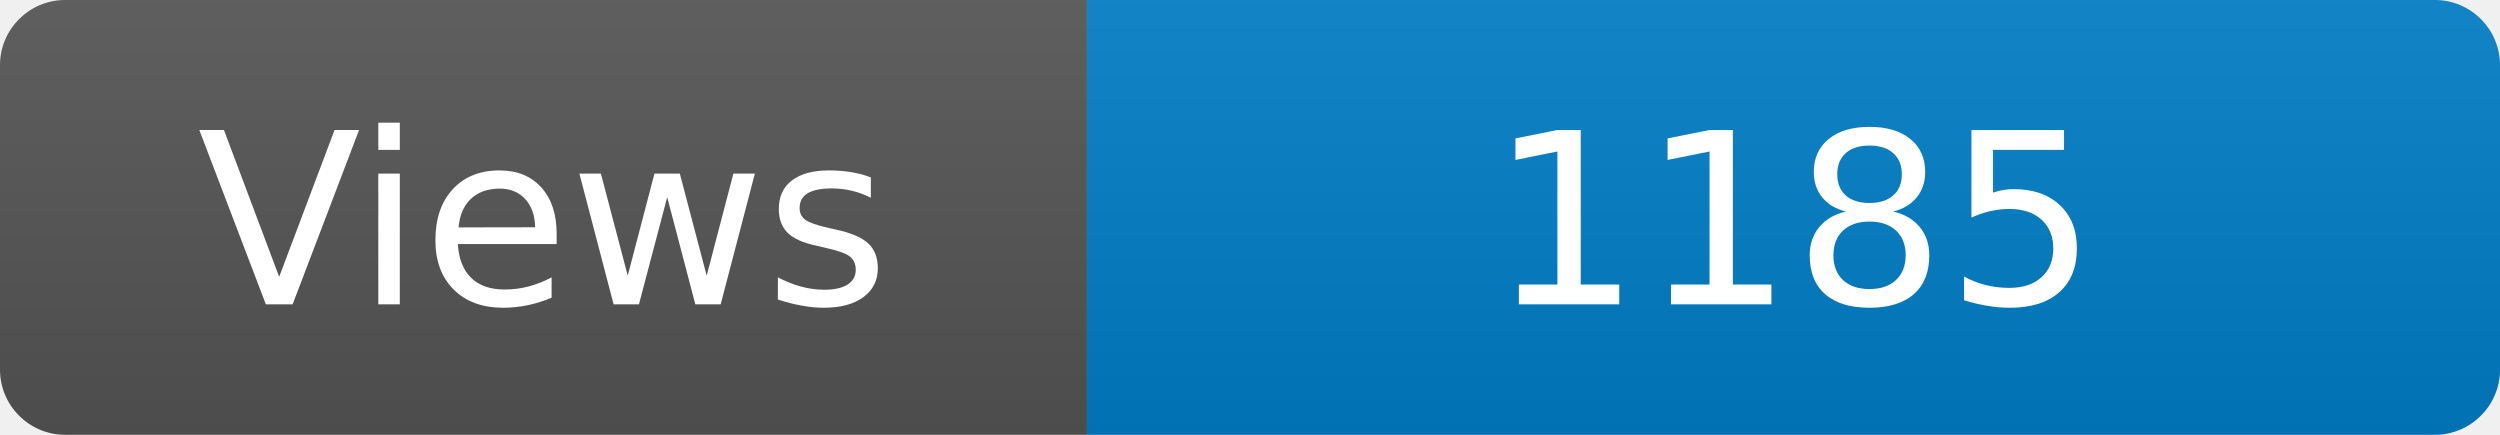
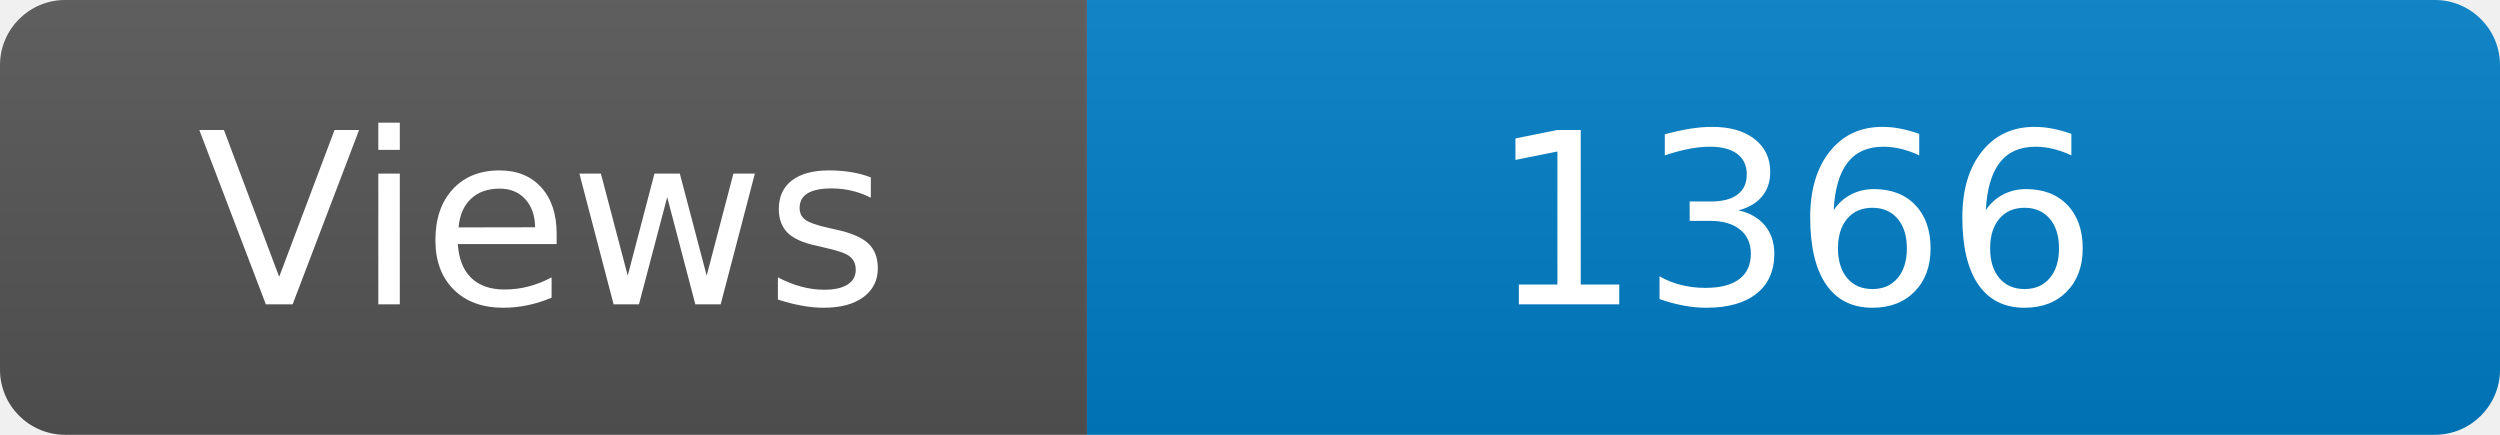
<svg xmlns="http://www.w3.org/2000/svg" width="115" height="20" role="img" aria-label="Maintained?: yes">
  <linearGradient id="s" x2="0" y2="100%">
    <stop offset="0" stop-color="#bbb" stop-opacity=".1" />
    <stop offset="1" stop-opacity=".1" />
  </linearGradient>
  <clipPath id="r">
    <rect width="115" height="20" rx="3" fill="#fff" />
  </clipPath>
  <g clip-path="url(#r)">
    <rect width="50" height="20" fill="#555" />
    <rect x="50" width="160" height="20" fill="#007ec6" />
    <rect width="115" height="20" fill="url(#s)" />
  </g>
  <g fill="#fff" text-anchor="middle" font-family="Verdana,Geneva,DejaVu Sans,sans-serif" font-size="110">
    <text x="250" y="140" transform="scale(.1)" fill="#fff">Views</text>
-     <text x="825" y="140" transform="scale(.1)" fill="#fff">1185</text>
+     <text x="825" y="140" transform="scale(.1)" fill="#fff">1366</text>
  </g>
</svg>
